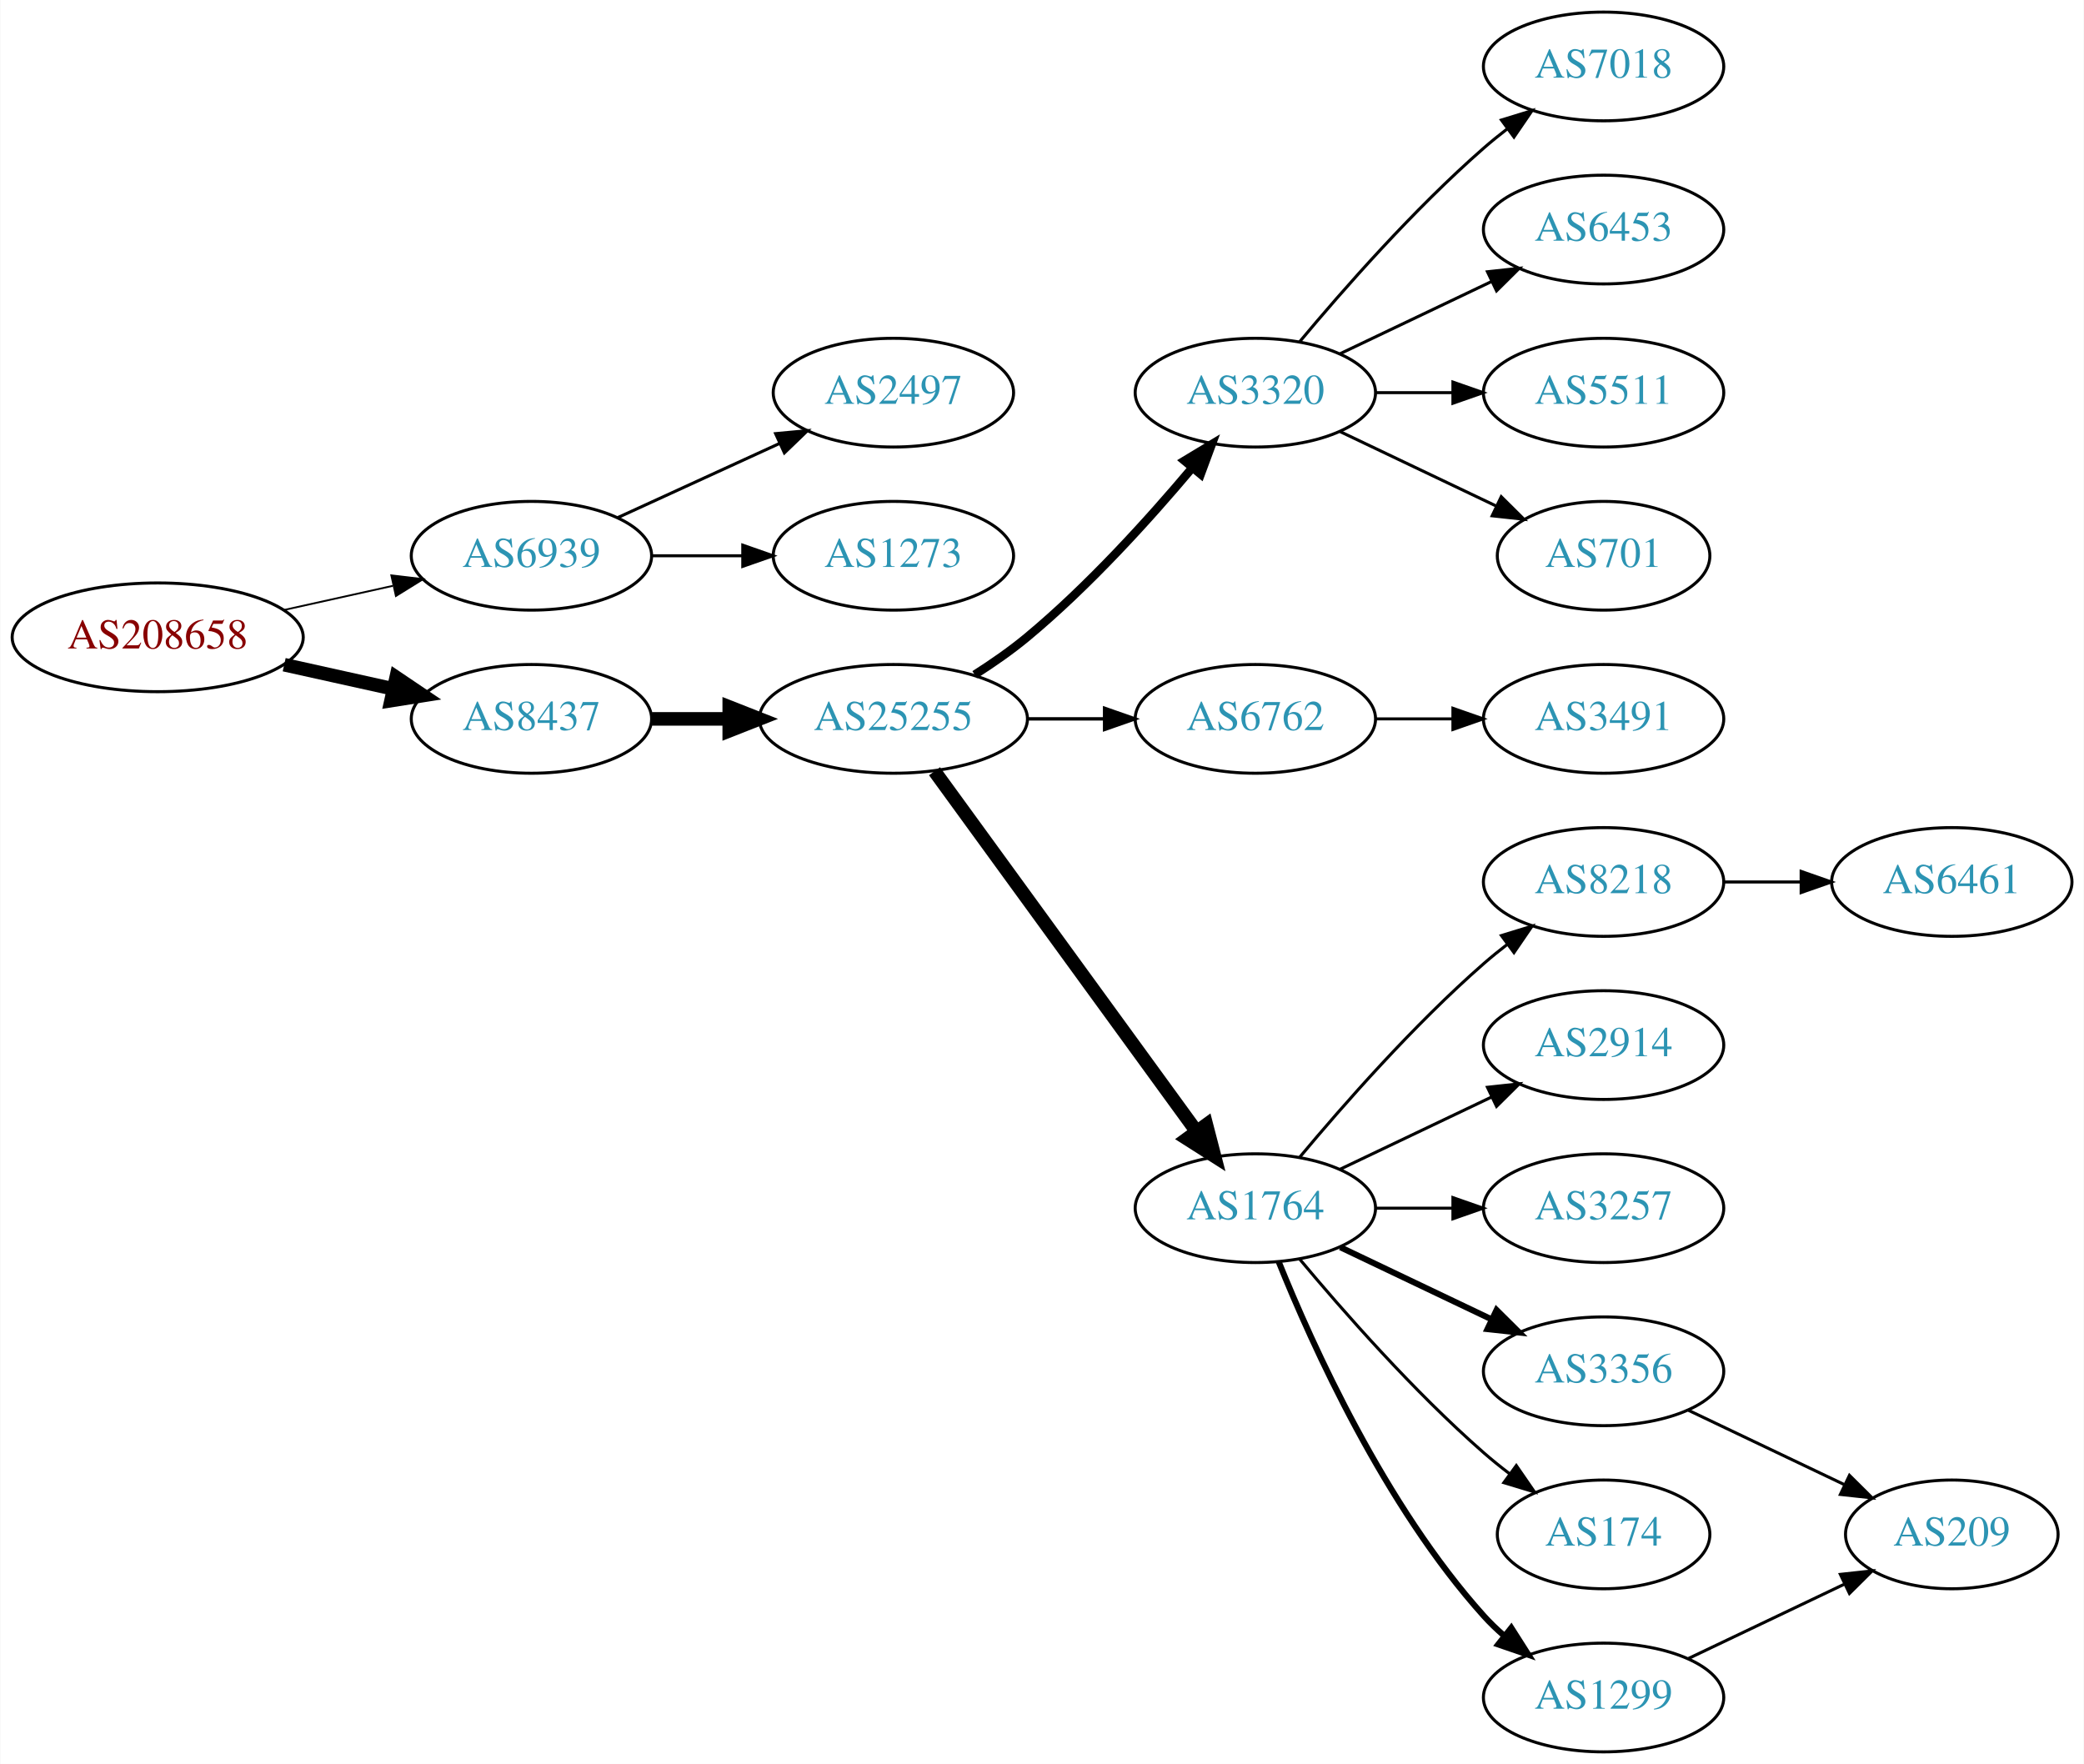
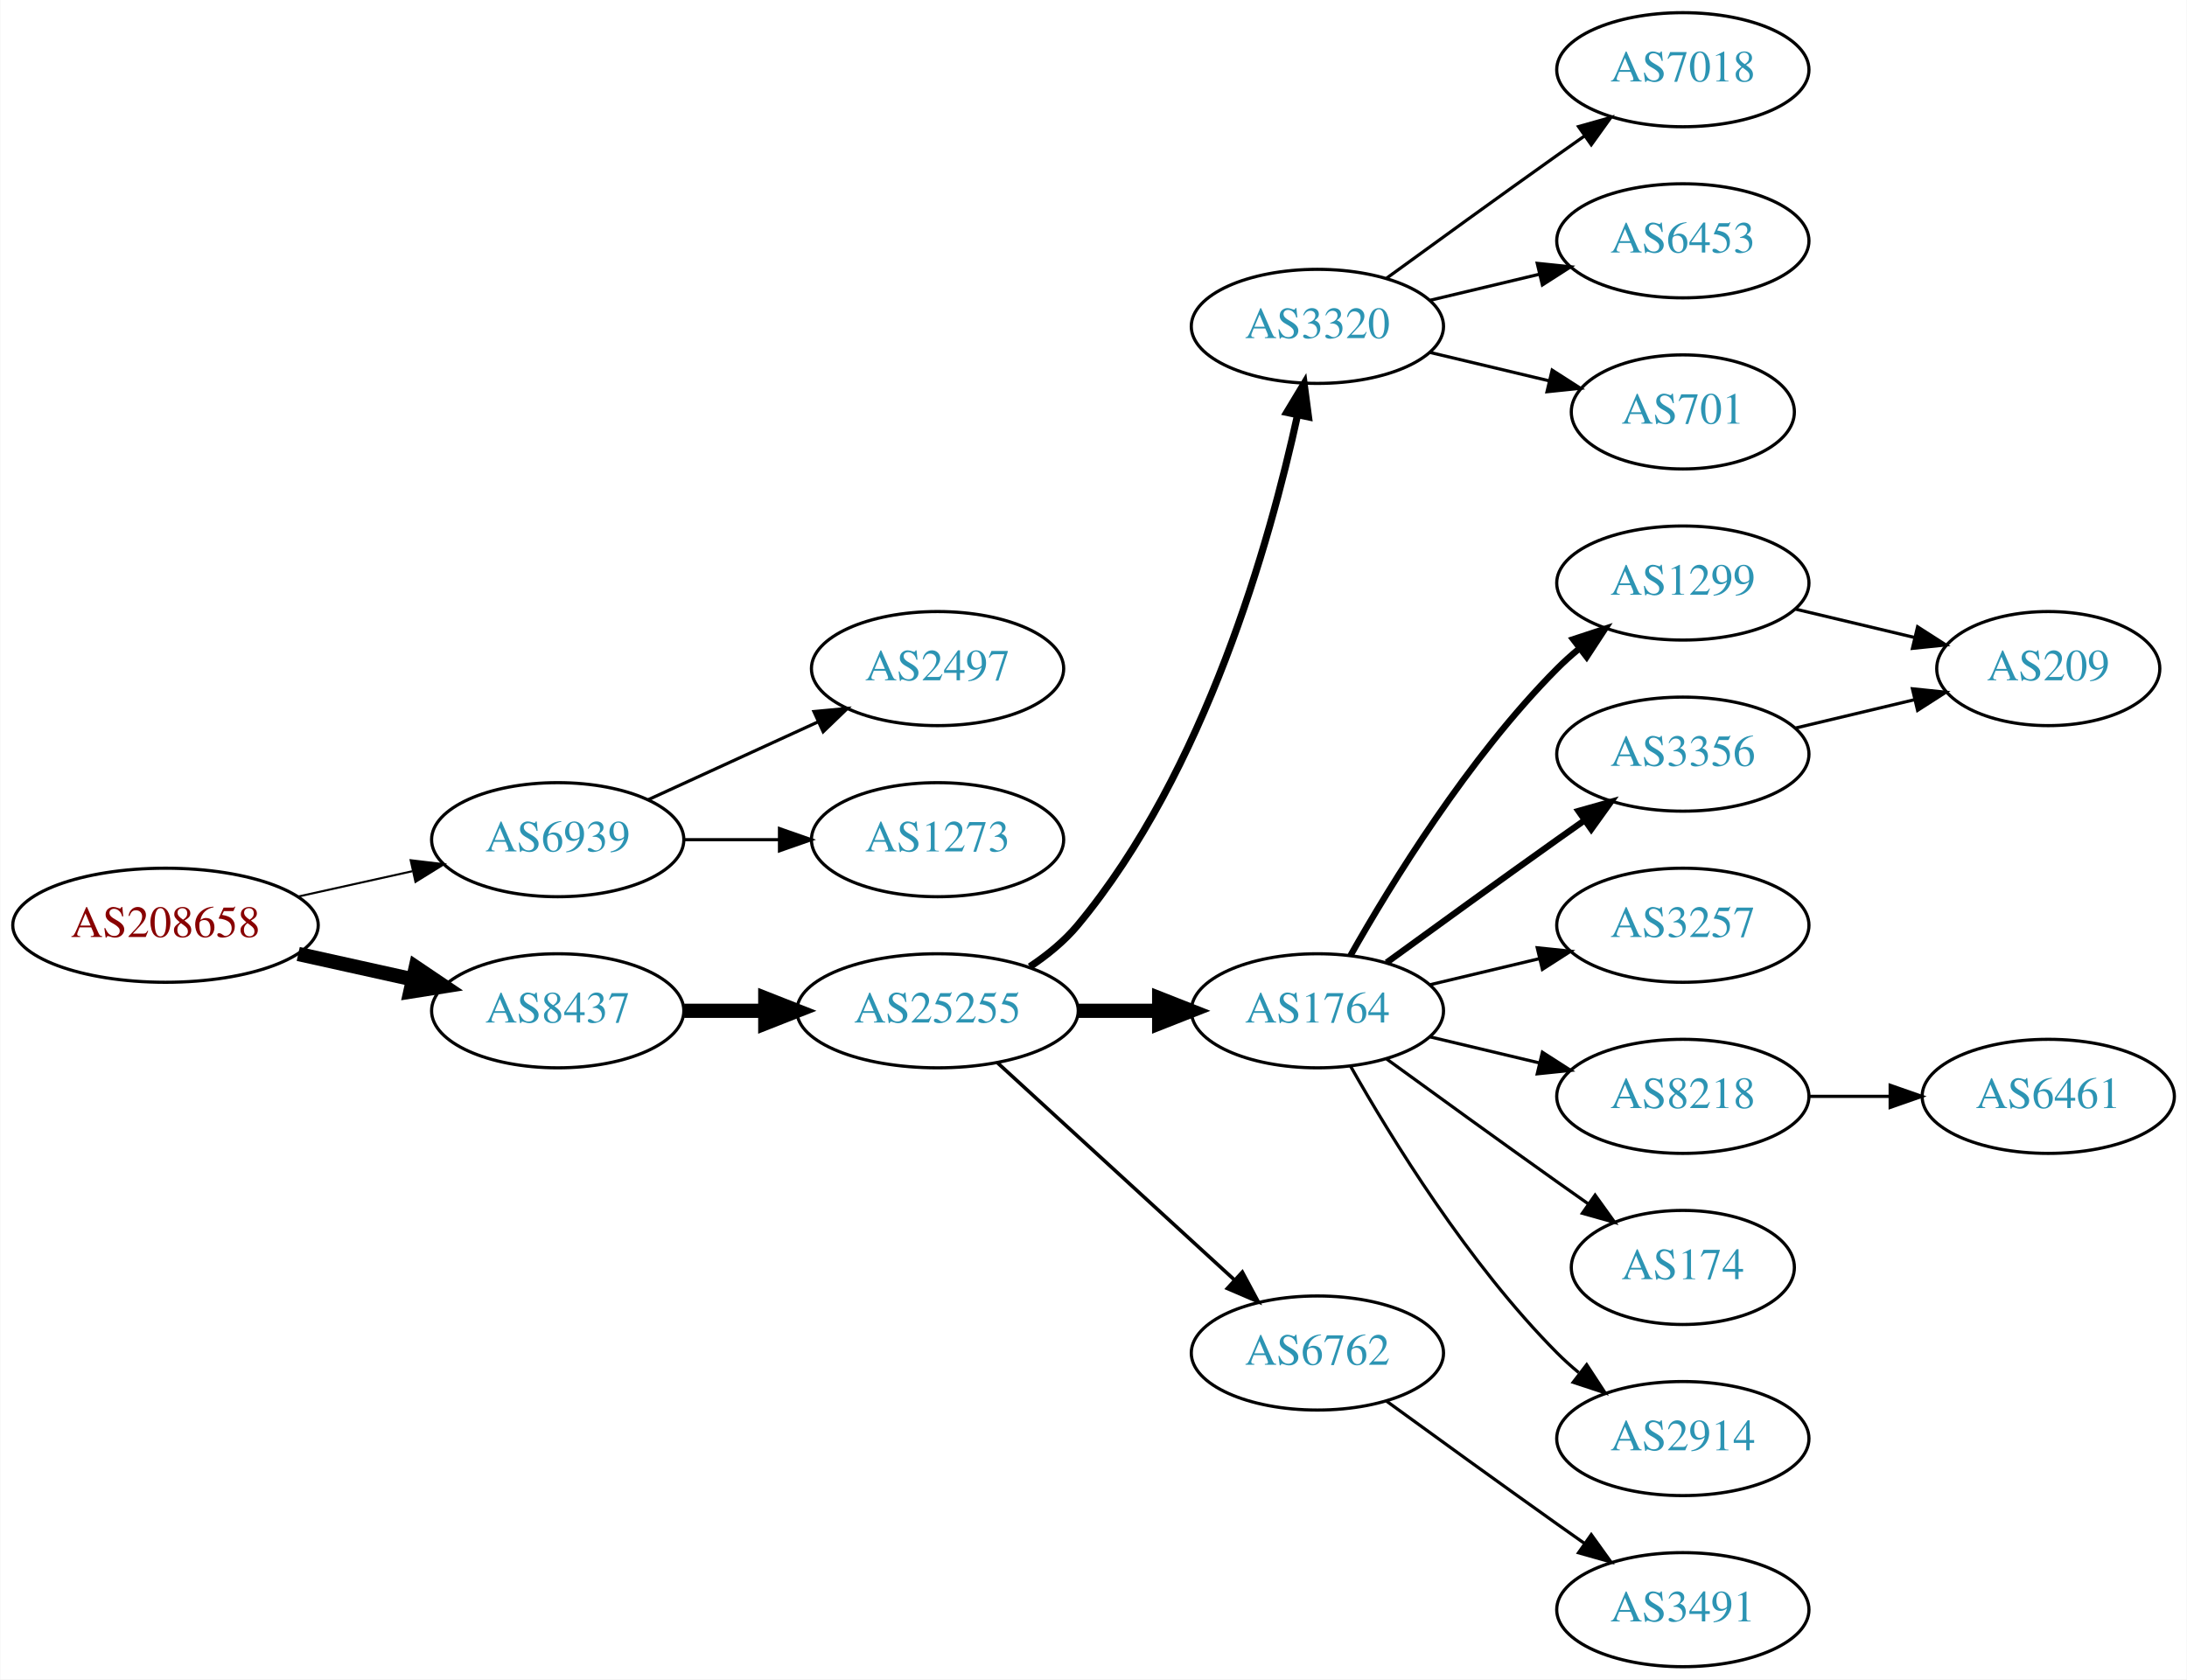
- <svg xmlns="http://www.w3.org/2000/svg" xmlns:xlink="http://www.w3.org/1999/xlink" width="690pt" height="584pt" viewBox="0.00 0.00 689.76 584.00">
-   <g id="graph0" class="graph" transform="scale(1 1) rotate(0) translate(4 580)">
-     <polygon fill="white" stroke="none" points="-4,4 -4,-580 685.755,-580 685.755,4 -4,4" />
+ <svg xmlns="http://www.w3.org/2000/svg" xmlns:xlink="http://www.w3.org/1999/xlink" width="690pt" height="530pt" viewBox="0.00 0.00 689.76 530.00">
+   <g id="graph0" class="graph" transform="scale(1 1) rotate(0) translate(4 526)">
+     <polygon fill="white" stroke="none" points="-4,4 -4,-526 685.755,-526 685.755,4 -4,4" />
    <g id="node1" class="node">
      <g id="a_node1">
        <a xlink:href="/asn/208658" xlink:title="AS208658 ~ Johannes Mueller [AT]">
-           <ellipse fill="#ffffff" stroke="black" cx="48.096" cy="-369" rx="48.192" ry="18" />
-           <text text-anchor="middle" x="48.096" y="-365.3" font-family="Times,serif" font-size="14.00" fill="#880000">AS208658</text>
+           <ellipse fill="#ffffff" stroke="black" cx="48.096" cy="-234" rx="48.192" ry="18" />
+           <text text-anchor="middle" x="48.096" y="-230.3" font-family="Times,serif" font-size="14.00" fill="#880000">AS208658</text>
        </a>
      </g>
    </g>
    <g id="node2" class="node">
      <g id="a_node2">
        <a xlink:href="/asn/6939" xlink:title="AS6939 ~ Hurricane Electric LLC [US]">
-           <ellipse fill="#ffffff" stroke="black" cx="171.838" cy="-396" rx="39.794" ry="18" />
-           <text text-anchor="middle" x="171.838" y="-392.3" font-family="Times,serif" font-size="14.00" fill="#2c94b3">AS6939</text>
+           <ellipse fill="#ffffff" stroke="black" cx="171.838" cy="-261" rx="39.794" ry="18" />
+           <text text-anchor="middle" x="171.838" y="-257.3" font-family="Times,serif" font-size="14.00" fill="#2c94b3">AS6939</text>
        </a>
      </g>
    </g>
    <g id="edge1" class="edge">
-       <path fill="none" stroke="black" stroke-width="0.6" d="M89.973,-378.066C101.513,-380.625 114.132,-383.424 125.896,-386.033" />
-       <polygon fill="black" stroke="black" stroke-width="0.6" points="125.446,-389.518 135.967,-388.266 126.962,-382.684 125.446,-389.518" />
+       <path fill="none" stroke="black" stroke-width="0.643" d="M89.973,-243.066C101.513,-245.625 114.132,-248.424 125.896,-251.033" />
+       <polygon fill="black" stroke="black" stroke-width="0.643" points="125.446,-254.518 135.967,-253.266 126.962,-247.684 125.446,-254.518" />
    </g>
    <g id="node3" class="node">
      <g id="a_node3">
        <a xlink:href="/asn/8437" xlink:title="AS8437 ~ Hutchison Drei Austria GmbH [AT]">
-           <ellipse fill="#ffffff" stroke="black" cx="171.838" cy="-342" rx="39.794" ry="18" />
-           <text text-anchor="middle" x="171.838" y="-338.3" font-family="Times,serif" font-size="14.00" fill="#2c94b3">AS8437</text>
+           <ellipse fill="#ffffff" stroke="black" cx="171.838" cy="-207" rx="39.794" ry="18" />
+           <text text-anchor="middle" x="171.838" y="-203.3" font-family="Times,serif" font-size="14.00" fill="#2c94b3">AS8437</text>
        </a>
      </g>
    </g>
    <g id="edge2" class="edge">
-       <path fill="none" stroke="black" stroke-width="4.5" d="M89.973,-359.934C101.513,-357.375 114.132,-354.576 125.896,-351.967" />
-       <polygon fill="black" stroke="black" stroke-width="4.5" points="127.057,-355.743 135.967,-349.734 125.351,-348.055 127.057,-355.743" />
+       <path fill="none" stroke="black" stroke-width="4.5" d="M89.973,-224.934C101.513,-222.375 114.132,-219.576 125.896,-216.967" />
+       <polygon fill="black" stroke="black" stroke-width="4.5" points="127.057,-220.743 135.967,-214.734 125.351,-213.055 127.057,-220.743" />
    </g>
    <g id="node4" class="node">
      <g id="a_node4">
        <a xlink:href="/asn/2497" xlink:title="AS2497 ~ Internet Initiative Japan Inc. [JP]">
-           <ellipse fill="#ffffff" stroke="black" cx="291.681" cy="-450" rx="39.794" ry="18" />
-           <text text-anchor="middle" x="291.681" y="-446.3" font-family="Times,serif" font-size="14.00" fill="#2c94b3">AS2497</text>
+           <ellipse fill="#ffffff" stroke="black" cx="291.681" cy="-315" rx="39.794" ry="18" />
+           <text text-anchor="middle" x="291.681" y="-311.3" font-family="Times,serif" font-size="14.00" fill="#2c94b3">AS2497</text>
        </a>
      </g>
    </g>
    <g id="edge3" class="edge">
-       <path fill="none" stroke="black" d="M200.467,-408.661C216.424,-415.973 236.694,-425.261 253.977,-433.181" />
-       <polygon fill="black" stroke="black" points="252.676,-436.435 263.225,-437.419 255.592,-430.071 252.676,-436.435" />
+       <path fill="none" stroke="black" d="M200.467,-273.661C216.424,-280.973 236.694,-290.261 253.977,-298.181" />
+       <polygon fill="black" stroke="black" points="252.676,-301.435 263.225,-302.419 255.592,-295.071 252.676,-301.435" />
    </g>
    <g id="node5" class="node">
      <g id="a_node5">
        <a xlink:href="/asn/1273" xlink:title="AS1273 ~ Vodafone Group PLC [EU]">
-           <ellipse fill="#ffffff" stroke="black" cx="291.681" cy="-396" rx="39.794" ry="18" />
-           <text text-anchor="middle" x="291.681" y="-392.3" font-family="Times,serif" font-size="14.00" fill="#2c94b3">AS1273</text>
+           <ellipse fill="#ffffff" stroke="black" cx="291.681" cy="-261" rx="39.794" ry="18" />
+           <text text-anchor="middle" x="291.681" y="-257.3" font-family="Times,serif" font-size="14.00" fill="#2c94b3">AS1273</text>
        </a>
      </g>
    </g>
    <g id="edge4" class="edge">
-       <path fill="none" stroke="black" d="M211.751,-396C221.304,-396 231.654,-396 241.616,-396" />
-       <polygon fill="black" stroke="black" points="241.809,-399.5 251.809,-396 241.809,-392.5 241.809,-399.5" />
+       <path fill="none" stroke="black" d="M211.751,-261C221.304,-261 231.654,-261 241.616,-261" />
+       <polygon fill="black" stroke="black" points="241.809,-264.5 251.809,-261 241.809,-257.5 241.809,-264.5" />
    </g>
    <g id="node6" class="node">
      <g id="a_node6">
        <a xlink:href="/asn/25255" xlink:title="AS25255 ~ ==&gt; TELE2 AUSTRIA &lt;== [AT]">
-           <ellipse fill="#ffffff" stroke="black" cx="291.681" cy="-342" rx="44.393" ry="18" />
-           <text text-anchor="middle" x="291.681" y="-338.3" font-family="Times,serif" font-size="14.00" fill="#2c94b3">AS25255</text>
+           <ellipse fill="#ffffff" stroke="black" cx="291.681" cy="-207" rx="44.393" ry="18" />
+           <text text-anchor="middle" x="291.681" y="-203.3" font-family="Times,serif" font-size="14.00" fill="#2c94b3">AS25255</text>
        </a>
      </g>
    </g>
    <g id="edge5" class="edge">
-       <path fill="none" stroke="black" stroke-width="4.5" d="M211.751,-342C219.853,-342 228.528,-342 237.055,-342" />
-       <polygon fill="black" stroke="black" stroke-width="4.5" points="237.332,-345.938 247.332,-342 237.332,-338.063 237.332,-345.938" />
+       <path fill="none" stroke="black" stroke-width="4.5" d="M211.751,-207C219.853,-207 228.528,-207 237.055,-207" />
+       <polygon fill="black" stroke="black" stroke-width="4.5" points="237.332,-210.938 247.332,-207 237.332,-203.063 237.332,-210.938" />
    </g>
    <g id="node7" class="node">
      <g id="a_node7">
        <a xlink:href="/asn/3320" xlink:title="AS3320 ~ DTAG [DE]">
-           <ellipse fill="#ffffff" stroke="black" cx="411.523" cy="-450" rx="39.794" ry="18" />
-           <text text-anchor="middle" x="411.523" y="-446.3" font-family="Times,serif" font-size="14.00" fill="#2c94b3">AS3320</text>
+           <ellipse fill="#ffffff" stroke="black" cx="411.523" cy="-423" rx="39.794" ry="18" />
+           <text text-anchor="middle" x="411.523" y="-419.3" font-family="Times,serif" font-size="14.00" fill="#2c94b3">AS3320</text>
        </a>
      </g>
    </g>
    <g id="edge6" class="edge">
-       <path fill="none" stroke="black" stroke-width="2.812" d="M318.589,-356.621C324.483,-360.369 330.567,-364.596 335.877,-369 356.242,-385.891 376.398,-408.185 390.623,-425.107" />
-       <polygon fill="black" stroke="black" stroke-width="2.812" points="388.031,-427.465 397.104,-432.935 393.423,-423.001 388.031,-427.465" />
+       <path fill="none" stroke="black" stroke-width="2.25" d="M320.787,-220.909C326.314,-224.592 331.69,-228.97 335.877,-234 376.19,-282.434 396.588,-355.293 405.236,-394.913" />
+       <polygon fill="black" stroke="black" stroke-width="2.25" points="401.857,-395.852 407.324,-404.927 408.709,-394.423 401.857,-395.852" />
    </g>
    <g id="node8" class="node">
      <g id="a_node8">
-         <a xlink:href="/asn/6762" xlink:title="AS6762 ~ TELECOM ITALIA SPARKLE S.p.A. [IT]">
-           <ellipse fill="#ffffff" stroke="black" cx="411.523" cy="-342" rx="39.794" ry="18" />
-           <text text-anchor="middle" x="411.523" y="-338.3" font-family="Times,serif" font-size="14.00" fill="#2c94b3">AS6762</text>
+         <a xlink:href="/asn/1764" xlink:title="AS1764 ~ NEXTLAYER-AS [AT]">
+           <ellipse fill="#ffffff" stroke="black" cx="411.523" cy="-207" rx="39.794" ry="18" />
+           <text text-anchor="middle" x="411.523" y="-203.3" font-family="Times,serif" font-size="14.00" fill="#2c94b3">AS1764</text>
        </a>
      </g>
    </g>
    <g id="edge7" class="edge">
-       <path fill="none" stroke="black" stroke-width="1.125" d="M335.892,-342C344.204,-342 352.967,-342 361.449,-342" />
-       <polygon fill="black" stroke="black" stroke-width="1.125" points="361.608,-345.5 371.608,-342 361.608,-338.5 361.608,-345.5" />
+       <path fill="none" stroke="black" stroke-width="4.5" d="M335.892,-207C344.204,-207 352.967,-207 361.449,-207" />
+       <polygon fill="black" stroke="black" stroke-width="4.5" points="361.608,-210.938 371.608,-207 361.608,-203.063 361.608,-210.938" />
    </g>
    <g id="node9" class="node">
      <g id="a_node9">
-         <a xlink:href="/asn/1764" xlink:title="AS1764 ~ NEXTLAYER-AS [AT]">
-           <ellipse fill="#ffffff" stroke="black" cx="411.523" cy="-180" rx="39.794" ry="18" />
-           <text text-anchor="middle" x="411.523" y="-176.3" font-family="Times,serif" font-size="14.00" fill="#2c94b3">AS1764</text>
+         <a xlink:href="/asn/6762" xlink:title="AS6762 ~ TELECOM ITALIA SPARKLE S.p.A. [IT]">
+           <ellipse fill="#ffffff" stroke="black" cx="411.523" cy="-99" rx="39.794" ry="18" />
+           <text text-anchor="middle" x="411.523" y="-95.3" font-family="Times,serif" font-size="14.00" fill="#2c94b3">AS6762</text>
        </a>
      </g>
    </g>
    <g id="edge8" class="edge">
-       <path fill="none" stroke="black" stroke-width="4.5" d="M305.292,-324.663C326.113,-296.04 367.775,-238.767 391.964,-205.514" />
-       <polygon fill="black" stroke="black" stroke-width="4.5" points="395.304,-207.615 398.003,-197.212 388.936,-202.983 395.304,-207.615" />
+       <path fill="none" stroke="black" stroke-width="1.125" d="M310.578,-190.597C330.507,-172.333 362.864,-142.678 385.341,-122.079" />
+       <polygon fill="black" stroke="black" stroke-width="1.125" points="387.836,-124.54 392.843,-115.203 383.106,-119.38 387.836,-124.54" />
    </g>
    <g id="node10" class="node">
      <g id="a_node10">
        <a xlink:href="/asn/7018" xlink:title="AS7018 ~ AT&amp;T Services, Inc. [US]">
-           <ellipse fill="#ffffff" stroke="black" cx="526.816" cy="-558" rx="39.794" ry="18" />
-           <text text-anchor="middle" x="526.816" y="-554.3" font-family="Times,serif" font-size="14.00" fill="#2c94b3">AS7018</text>
+           <ellipse fill="#ffffff" stroke="black" cx="526.816" cy="-504" rx="39.794" ry="18" />
+           <text text-anchor="middle" x="526.816" y="-500.3" font-family="Times,serif" font-size="14.00" fill="#2c94b3">AS7018</text>
        </a>
      </g>
    </g>
    <g id="edge9" class="edge">
-       <path fill="none" stroke="black" d="M426.153,-466.817C440.436,-483.929 463.982,-510.745 487.17,-531 489.635,-533.154 492.274,-535.294 494.971,-537.372" />
-       <polygon fill="black" stroke="black" points="492.996,-540.264 503.125,-543.37 497.144,-534.625 492.996,-540.264" />
+       <path fill="none" stroke="black" d="M433.371,-438.222C448.305,-449.091 468.919,-464.025 487.17,-477 489.99,-479.005 492.933,-481.085 495.881,-483.159" />
+       <polygon fill="black" stroke="black" points="493.908,-486.05 504.106,-488.926 497.927,-480.319 493.908,-486.05" />
    </g>
    <g id="node11" class="node">
      <g id="a_node11">
        <a xlink:href="/asn/6453" xlink:title="AS6453 ~ TATA COMMUNICATIONS (AMERICA) INC [US]">
-           <ellipse fill="#ffffff" stroke="black" cx="526.816" cy="-504" rx="39.794" ry="18" />
-           <text text-anchor="middle" x="526.816" y="-500.3" font-family="Times,serif" font-size="14.00" fill="#2c94b3">AS6453</text>
+           <ellipse fill="#ffffff" stroke="black" cx="526.816" cy="-450" rx="39.794" ry="18" />
+           <text text-anchor="middle" x="526.816" y="-446.3" font-family="Times,serif" font-size="14.00" fill="#2c94b3">AS6453</text>
        </a>
      </g>
    </g>
    <g id="edge10" class="edge">
-       <path fill="none" stroke="black" d="M439.66,-462.934C454.654,-470.081 473.475,-479.052 489.698,-486.785" />
-       <polygon fill="black" stroke="black" points="488.368,-490.028 498.901,-491.171 491.38,-483.709 488.368,-490.028" />
+       <path fill="none" stroke="black" d="M447.13,-431.248C458.002,-433.838 470.156,-436.735 481.598,-439.462" />
+       <polygon fill="black" stroke="black" points="480.882,-442.889 491.421,-441.803 482.505,-436.08 480.882,-442.889" />
    </g>
    <g id="node12" class="node">
      <g id="a_node12">
-         <a xlink:href="/asn/5511" xlink:title="AS5511 ~ Orange S.A. [FR]">
-           <ellipse fill="#ffffff" stroke="black" cx="526.816" cy="-450" rx="39.794" ry="18" />
-           <text text-anchor="middle" x="526.816" y="-446.3" font-family="Times,serif" font-size="14.00" fill="#2c94b3">AS5511</text>
-         </a>
-       </g>
-     </g>
-     <g id="edge11" class="edge">
-       <path fill="none" stroke="black" d="M451.195,-450C459.398,-450 468.162,-450 476.694,-450" />
-       <polygon fill="black" stroke="black" points="476.934,-453.5 486.934,-450 476.933,-446.5 476.934,-453.5" />
-     </g>
-     <g id="node13" class="node">
-       <g id="a_node13">
        <a xlink:href="/asn/701" xlink:title="AS701 ~ UUNET [US]">
          <ellipse fill="#ffffff" stroke="black" cx="526.816" cy="-396" rx="35.194" ry="18" />
          <text text-anchor="middle" x="526.816" y="-392.3" font-family="Times,serif" font-size="14.00" fill="#2c94b3">AS701</text>
        </a>
      </g>
    </g>
+     <g id="edge11" class="edge">
+       <path fill="none" stroke="black" d="M447.13,-414.752C458.925,-411.942 472.229,-408.771 484.497,-405.847" />
+       <polygon fill="black" stroke="black" points="485.586,-409.186 494.502,-403.463 483.963,-402.376 485.586,-409.186" />
+     </g>
+     <g id="node13" class="node">
+       <g id="a_node13">
+         <a xlink:href="/asn/1299" xlink:title="AS1299 ~ Telia Carrier [EU]">
+           <ellipse fill="#ffffff" stroke="black" cx="526.816" cy="-342" rx="39.794" ry="18" />
+           <text text-anchor="middle" x="526.816" y="-338.3" font-family="Times,serif" font-size="14.00" fill="#2c94b3">AS1299</text>
+         </a>
+       </g>
+     </g>
    <g id="edge12" class="edge">
-       <path fill="none" stroke="black" d="M439.66,-437.066C455.091,-429.71 474.577,-420.423 491.112,-412.541" />
-       <polygon fill="black" stroke="black" points="492.933,-415.551 500.454,-408.089 489.921,-409.232 492.933,-415.551" />
+       <path fill="none" stroke="black" stroke-width="2" d="M421.983,-224.49C434.765,-247.096 459.197,-286.886 487.17,-315 489.28,-317.121 491.576,-319.188 493.962,-321.171" />
+       <polygon fill="black" stroke="black" stroke-width="2" points="492.214,-324.242 502.277,-327.556 496.477,-318.69 492.214,-324.242" />
+     </g>
+     <g id="node14" class="node">
+       <g id="a_node14">
+         <a xlink:href="/asn/3356" xlink:title="AS3356 ~ Level 3 Parent, LLC [US]">
+           <ellipse fill="#ffffff" stroke="black" cx="526.816" cy="-288" rx="39.794" ry="18" />
+           <text text-anchor="middle" x="526.816" y="-284.3" font-family="Times,serif" font-size="14.00" fill="#2c94b3">AS3356</text>
+         </a>
+       </g>
+     </g>
+     <g id="edge13" class="edge">
+       <path fill="none" stroke="black" stroke-width="2" d="M433.371,-222.222C448.305,-233.091 468.919,-248.025 487.17,-261 489.99,-263.005 492.933,-265.085 495.881,-267.159" />
+       <polygon fill="black" stroke="black" stroke-width="2" points="493.908,-270.05 504.106,-272.926 497.927,-264.319 493.908,-270.05" />
+     </g>
+     <g id="node15" class="node">
+       <g id="a_node15">
+         <a xlink:href="/asn/3257" xlink:title="AS3257 ~ GTT [DE]">
+           <ellipse fill="#ffffff" stroke="black" cx="526.816" cy="-234" rx="39.794" ry="18" />
+           <text text-anchor="middle" x="526.816" y="-230.3" font-family="Times,serif" font-size="14.00" fill="#2c94b3">AS3257</text>
+         </a>
+       </g>
+     </g>
+     <g id="edge14" class="edge">
+       <path fill="none" stroke="black" d="M447.13,-215.248C458.002,-217.838 470.156,-220.735 481.598,-223.462" />
+       <polygon fill="black" stroke="black" points="480.882,-226.889 491.421,-225.803 482.505,-220.08 480.882,-226.889" />
+     </g>
+     <g id="node16" class="node">
+       <g id="a_node16">
+         <a xlink:href="/asn/8218" xlink:title="AS8218 ~ legacy Neotelecoms [FR]">
+           <ellipse fill="#ffffff" stroke="black" cx="526.816" cy="-180" rx="39.794" ry="18" />
+           <text text-anchor="middle" x="526.816" y="-176.3" font-family="Times,serif" font-size="14.00" fill="#2c94b3">AS8218</text>
+         </a>
+       </g>
+     </g>
+     <g id="edge15" class="edge">
+       <path fill="none" stroke="black" d="M447.13,-198.752C458.002,-196.162 470.156,-193.265 481.598,-190.538" />
+       <polygon fill="black" stroke="black" points="482.505,-193.92 491.421,-188.197 480.882,-187.111 482.505,-193.92" />
+     </g>
+     <g id="node17" class="node">
+       <g id="a_node17">
+         <a xlink:href="/asn/174" xlink:title="AS174 ~ Cogent Communications [US]">
+           <ellipse fill="#ffffff" stroke="black" cx="526.816" cy="-126" rx="35.194" ry="18" />
+           <text text-anchor="middle" x="526.816" y="-122.3" font-family="Times,serif" font-size="14.00" fill="#2c94b3">AS174</text>
+         </a>
+       </g>
+     </g>
+     <g id="edge16" class="edge">
+       <path fill="none" stroke="black" d="M433.371,-191.778C448.305,-180.909 468.919,-165.975 487.17,-153 490.38,-150.718 493.749,-148.339 497.103,-145.982" />
+       <polygon fill="black" stroke="black" points="499.132,-148.834 505.314,-140.23 495.116,-143.101 499.132,-148.834" />
+     </g>
+     <g id="node18" class="node">
+       <g id="a_node18">
+         <a xlink:href="/asn/2914" xlink:title="AS2914 ~ NTT America, Inc. [US]">
+           <ellipse fill="#ffffff" stroke="black" cx="526.816" cy="-72" rx="39.794" ry="18" />
+           <text text-anchor="middle" x="526.816" y="-68.3" font-family="Times,serif" font-size="14.00" fill="#2c94b3">AS2914</text>
+         </a>
+       </g>
+     </g>
+     <g id="edge17" class="edge">
+       <path fill="none" stroke="black" d="M421.983,-189.51C434.765,-166.904 459.197,-127.114 487.17,-99 489.28,-96.879 491.576,-94.812 493.962,-92.829" />
+       <polygon fill="black" stroke="black" points="496.477,-95.31 502.277,-86.444 492.214,-89.758 496.477,-95.31" />
+     </g>
+     <g id="node20" class="node">
+       <g id="a_node20">
+         <a xlink:href="/asn/3491" xlink:title="AS3491 ~ PCCW Global, Inc. [US]">
+           <ellipse fill="#ffffff" stroke="black" cx="526.816" cy="-18" rx="39.794" ry="18" />
+           <text text-anchor="middle" x="526.816" y="-14.3" font-family="Times,serif" font-size="14.00" fill="#2c94b3">AS3491</text>
+         </a>
+       </g>
+     </g>
+     <g id="edge19" class="edge">
+       <path fill="none" stroke="black" d="M433.371,-83.778C448.305,-72.909 468.919,-57.975 487.17,-45 489.99,-42.995 492.933,-40.915 495.881,-38.841" />
+       <polygon fill="black" stroke="black" points="497.927,-41.681 504.106,-33.074 493.908,-35.95 497.927,-41.681" />
+     </g>
+     <g id="node19" class="node">
+       <g id="a_node19">
+         <a xlink:href="/asn/209" xlink:title="AS209 ~ CenturyLink Communications, LLC [US]">
+           <ellipse fill="#ffffff" stroke="black" cx="642.109" cy="-315" rx="35.194" ry="18" />
+           <text text-anchor="middle" x="642.109" y="-311.3" font-family="Times,serif" font-size="14.00" fill="#2c94b3">AS209</text>
+         </a>
+       </g>
+     </g>
+     <g id="edge18" class="edge">
+       <path fill="none" stroke="black" d="M562.423,-333.752C574.218,-330.942 587.522,-327.771 599.79,-324.847" />
+       <polygon fill="black" stroke="black" points="600.879,-328.186 609.795,-322.463 599.256,-321.376 600.879,-328.186" />
+     </g>
+     <g id="edge21" class="edge">
+       <path fill="none" stroke="black" d="M562.423,-296.248C574.218,-299.058 587.522,-302.229 599.79,-305.153" />
+       <polygon fill="black" stroke="black" points="599.256,-308.624 609.795,-307.537 600.879,-301.814 599.256,-308.624" />
    </g>
    <g id="node21" class="node">
      <g id="a_node21">
-         <a xlink:href="/asn/3491" xlink:title="AS3491 ~ PCCW Global, Inc. [US]">
-           <ellipse fill="#ffffff" stroke="black" cx="526.816" cy="-342" rx="39.794" ry="18" />
-           <text text-anchor="middle" x="526.816" y="-338.3" font-family="Times,serif" font-size="14.00" fill="#2c94b3">AS3491</text>
+         <a xlink:href="/asn/6461" xlink:title="AS6461 ~ Zayo Bandwidth [US]">
+           <ellipse fill="#ffffff" stroke="black" cx="642.109" cy="-180" rx="39.794" ry="18" />
+           <text text-anchor="middle" x="642.109" y="-176.3" font-family="Times,serif" font-size="14.00" fill="#2c94b3">AS6461</text>
        </a>
      </g>
    </g>
    <g id="edge20" class="edge">
-       <path fill="none" stroke="black" d="M451.195,-342C459.398,-342 468.162,-342 476.694,-342" />
-       <polygon fill="black" stroke="black" points="476.934,-345.5 486.934,-342 476.933,-338.5 476.934,-345.5" />
-     </g>
-     <g id="node14" class="node">
-       <g id="a_node14">
-         <a xlink:href="/asn/8218" xlink:title="AS8218 ~ legacy Neotelecoms [FR]">
-           <ellipse fill="#ffffff" stroke="black" cx="526.816" cy="-288" rx="39.794" ry="18" />
-           <text text-anchor="middle" x="526.816" y="-284.3" font-family="Times,serif" font-size="14.00" fill="#2c94b3">AS8218</text>
-         </a>
-       </g>
-     </g>
-     <g id="edge13" class="edge">
-       <path fill="none" stroke="black" d="M426.153,-196.817C440.436,-213.929 463.982,-240.745 487.17,-261 489.635,-263.154 492.274,-265.294 494.971,-267.372" />
-       <polygon fill="black" stroke="black" points="492.996,-270.264 503.125,-273.37 497.144,-264.625 492.996,-270.264" />
-     </g>
-     <g id="node15" class="node">
-       <g id="a_node15">
-         <a xlink:href="/asn/2914" xlink:title="AS2914 ~ NTT America, Inc. [US]">
-           <ellipse fill="#ffffff" stroke="black" cx="526.816" cy="-234" rx="39.794" ry="18" />
-           <text text-anchor="middle" x="526.816" y="-230.3" font-family="Times,serif" font-size="14.00" fill="#2c94b3">AS2914</text>
-         </a>
-       </g>
-     </g>
-     <g id="edge14" class="edge">
-       <path fill="none" stroke="black" d="M439.66,-192.934C454.654,-200.081 473.475,-209.052 489.698,-216.785" />
-       <polygon fill="black" stroke="black" points="488.368,-220.028 498.901,-221.171 491.38,-213.709 488.368,-220.028" />
-     </g>
-     <g id="node16" class="node">
-       <g id="a_node16">
-         <a xlink:href="/asn/3257" xlink:title="AS3257 ~ GTT [DE]">
-           <ellipse fill="#ffffff" stroke="black" cx="526.816" cy="-180" rx="39.794" ry="18" />
-           <text text-anchor="middle" x="526.816" y="-176.3" font-family="Times,serif" font-size="14.00" fill="#2c94b3">AS3257</text>
-         </a>
-       </g>
-     </g>
-     <g id="edge15" class="edge">
-       <path fill="none" stroke="black" d="M451.195,-180C459.398,-180 468.162,-180 476.694,-180" />
-       <polygon fill="black" stroke="black" points="476.934,-183.5 486.934,-180 476.933,-176.5 476.934,-183.5" />
-     </g>
-     <g id="node17" class="node">
-       <g id="a_node17">
-         <a xlink:href="/asn/3356" xlink:title="AS3356 ~ Level 3 Parent, LLC [US]">
-           <ellipse fill="#ffffff" stroke="black" cx="526.816" cy="-126" rx="39.794" ry="18" />
-           <text text-anchor="middle" x="526.816" y="-122.3" font-family="Times,serif" font-size="14.00" fill="#2c94b3">AS3356</text>
-         </a>
-       </g>
-     </g>
-     <g id="edge16" class="edge">
-       <path fill="none" stroke="black" stroke-width="2" d="M439.66,-167.066C454.654,-159.919 473.475,-150.948 489.698,-143.215" />
-       <polygon fill="black" stroke="black" stroke-width="2" points="491.38,-146.291 498.901,-138.829 488.368,-139.972 491.38,-146.291" />
-     </g>
-     <g id="node18" class="node">
-       <g id="a_node18">
-         <a xlink:href="/asn/174" xlink:title="AS174 ~ Cogent Communications [US]">
-           <ellipse fill="#ffffff" stroke="black" cx="526.816" cy="-72" rx="35.194" ry="18" />
-           <text text-anchor="middle" x="526.816" y="-68.3" font-family="Times,serif" font-size="14.00" fill="#2c94b3">AS174</text>
-         </a>
-       </g>
-     </g>
-     <g id="edge17" class="edge">
-       <path fill="none" stroke="black" d="M426.153,-163.183C440.436,-146.071 463.982,-119.255 487.17,-99 489.839,-96.668 492.712,-94.352 495.642,-92.114" />
-       <polygon fill="black" stroke="black" points="497.92,-94.784 503.934,-86.061 493.793,-89.13 497.92,-94.784" />
-     </g>
-     <g id="node19" class="node">
-       <g id="a_node19">
-         <a xlink:href="/asn/1299" xlink:title="AS1299 ~ Telia Carrier [EU]">
-           <ellipse fill="#ffffff" stroke="black" cx="526.816" cy="-18" rx="39.794" ry="18" />
-           <text text-anchor="middle" x="526.816" y="-14.3" font-family="Times,serif" font-size="14.00" fill="#2c94b3">AS1299</text>
-         </a>
-       </g>
-     </g>
-     <g id="edge18" class="edge">
-       <path fill="none" stroke="black" stroke-width="2" d="M419.271,-162.213C430.322,-134.757 454.375,-81.422 487.17,-45 489.172,-42.776 491.391,-40.637 493.723,-38.603" />
-       <polygon fill="black" stroke="black" stroke-width="2" points="496.254,-41.065 501.942,-32.127 491.921,-35.567 496.254,-41.065" />
-     </g>
-     <g id="node20" class="node">
-       <g id="a_node20">
-         <a xlink:href="/asn/6461" xlink:title="AS6461 ~ Zayo Bandwidth [US]">
-           <ellipse fill="#ffffff" stroke="black" cx="642.109" cy="-288" rx="39.794" ry="18" />
-           <text text-anchor="middle" x="642.109" y="-284.3" font-family="Times,serif" font-size="14.00" fill="#2c94b3">AS6461</text>
-         </a>
-       </g>
-     </g>
-     <g id="edge19" class="edge">
-       <path fill="none" stroke="black" d="M566.488,-288C574.691,-288 583.455,-288 591.987,-288" />
-       <polygon fill="black" stroke="black" points="592.227,-291.5 602.226,-288 592.226,-284.5 592.227,-291.5" />
-     </g>
-     <g id="node22" class="node">
-       <g id="a_node22">
-         <a xlink:href="/asn/209" xlink:title="AS209 ~ CenturyLink Communications, LLC [US]">
-           <ellipse fill="#ffffff" stroke="black" cx="642.109" cy="-72" rx="35.194" ry="18" />
-           <text text-anchor="middle" x="642.109" y="-68.3" font-family="Times,serif" font-size="14.00" fill="#2c94b3">AS209</text>
-         </a>
-       </g>
-     </g>
-     <g id="edge21" class="edge">
-       <path fill="none" stroke="black" d="M554.953,-113.066C570.384,-105.71 589.87,-96.423 606.405,-88.541" />
-       <polygon fill="black" stroke="black" points="608.226,-91.551 615.747,-84.089 605.214,-85.232 608.226,-91.551" />
-     </g>
-     <g id="edge22" class="edge">
-       <path fill="none" stroke="black" d="M554.953,-30.934C570.384,-38.29 589.87,-47.577 606.405,-55.459" />
-       <polygon fill="black" stroke="black" points="605.214,-58.768 615.747,-59.911 608.226,-52.449 605.214,-58.768" />
+       <path fill="none" stroke="black" d="M566.488,-180C574.691,-180 583.455,-180 591.987,-180" />
+       <polygon fill="black" stroke="black" points="592.227,-183.5 602.226,-180 592.226,-176.5 592.227,-183.5" />
    </g>
  </g>
</svg>
